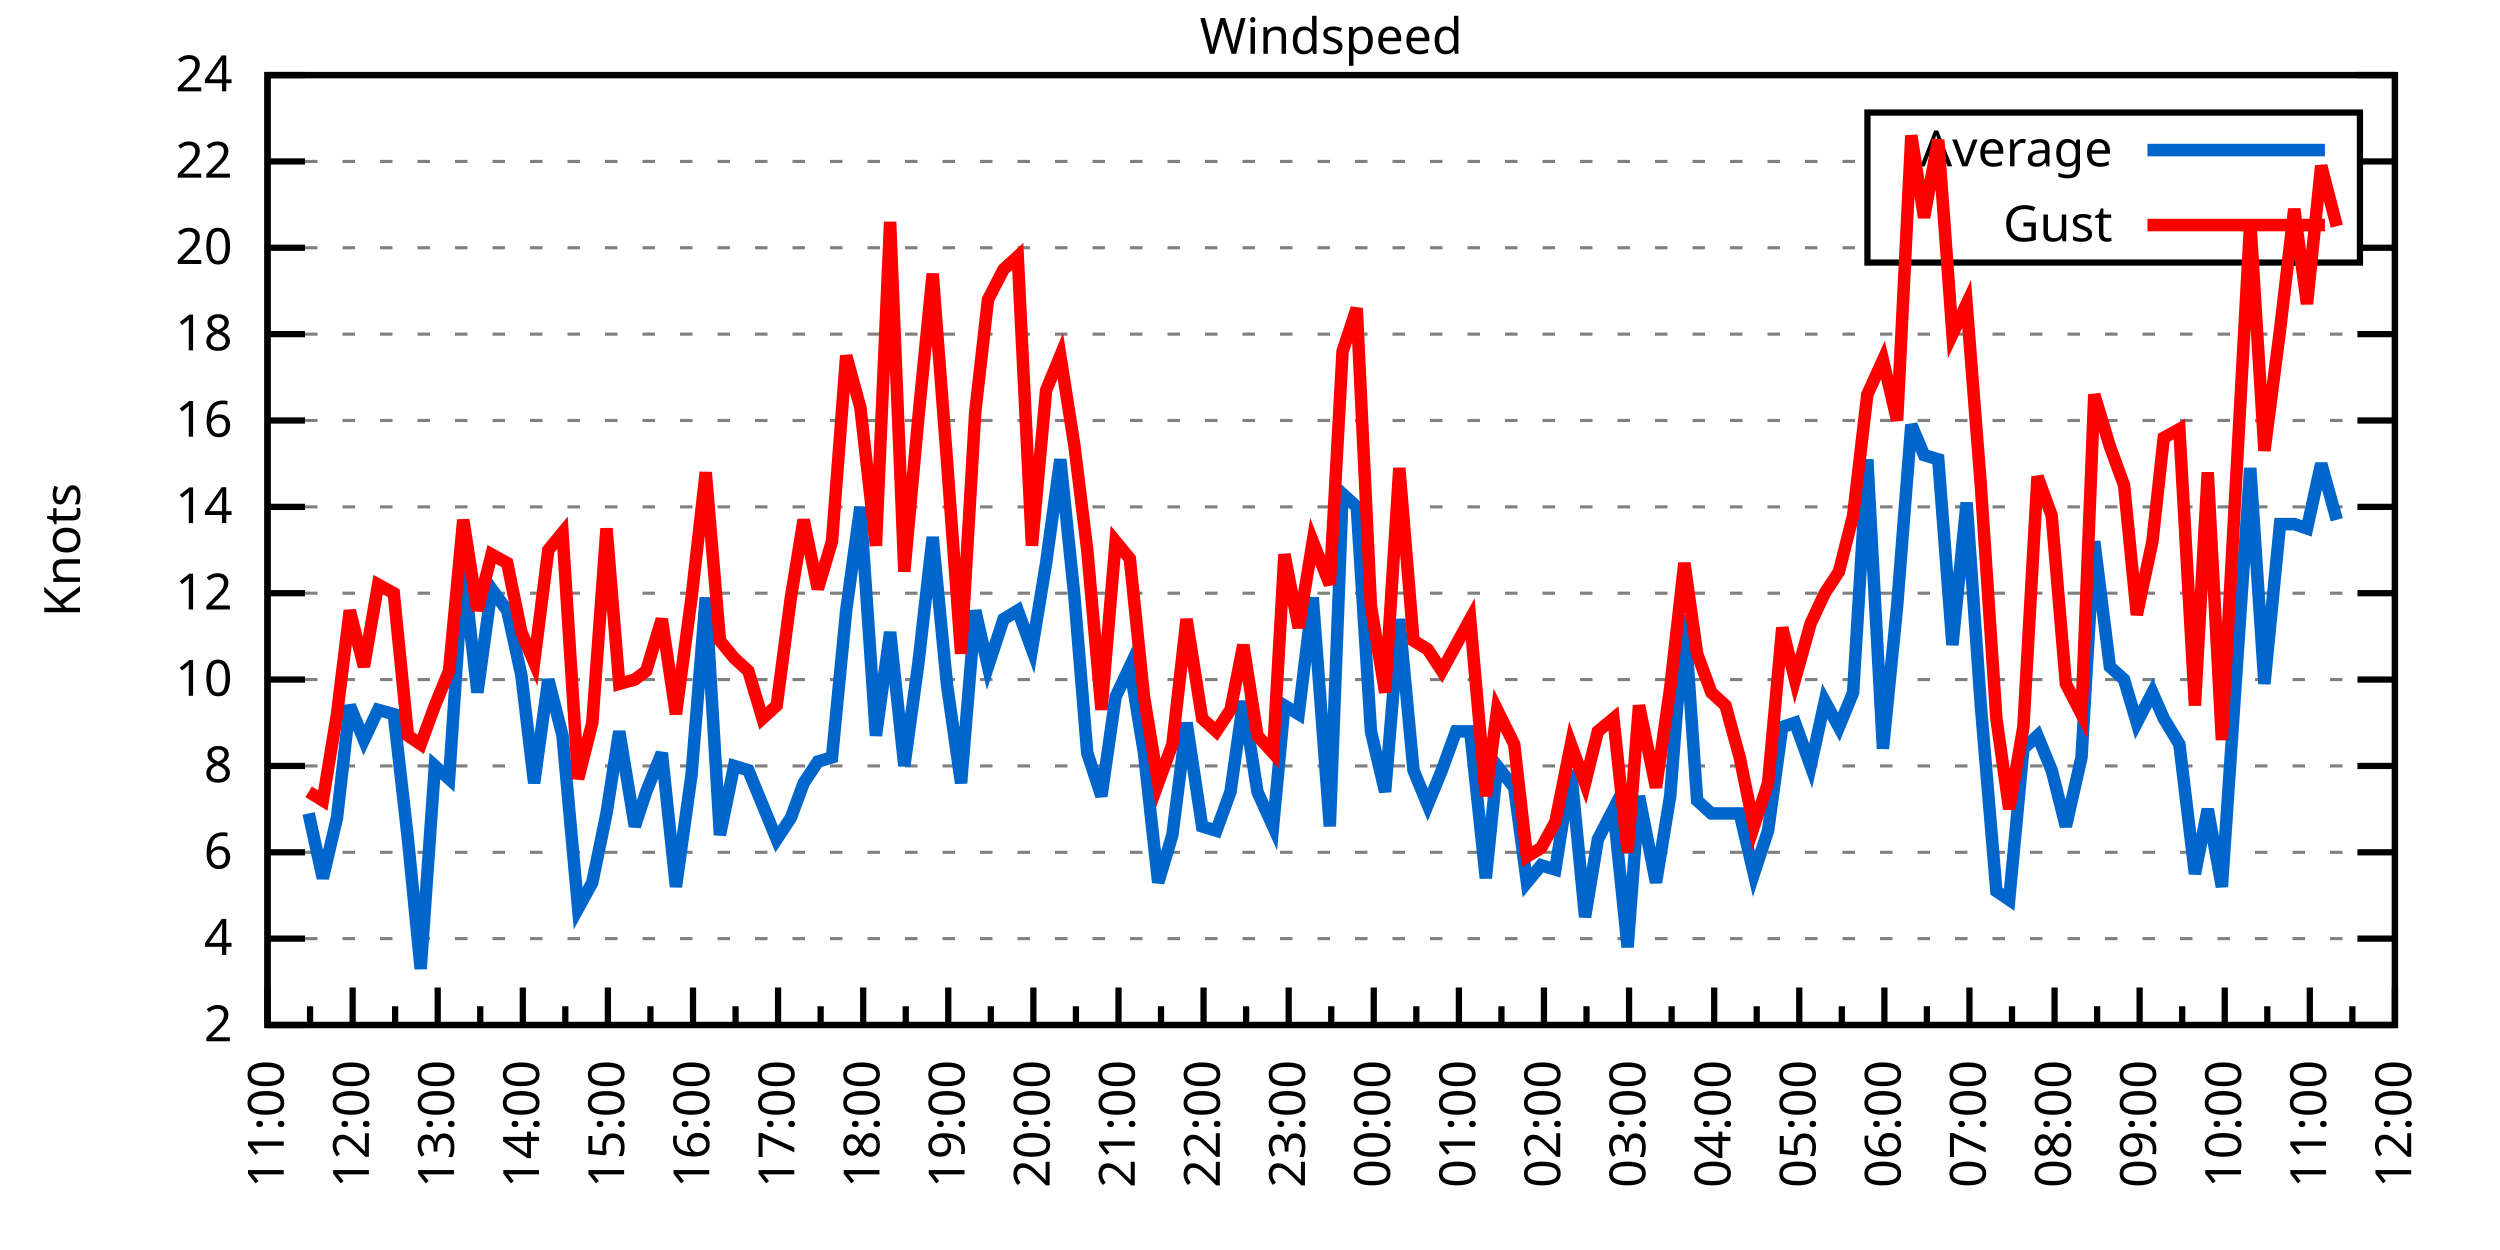
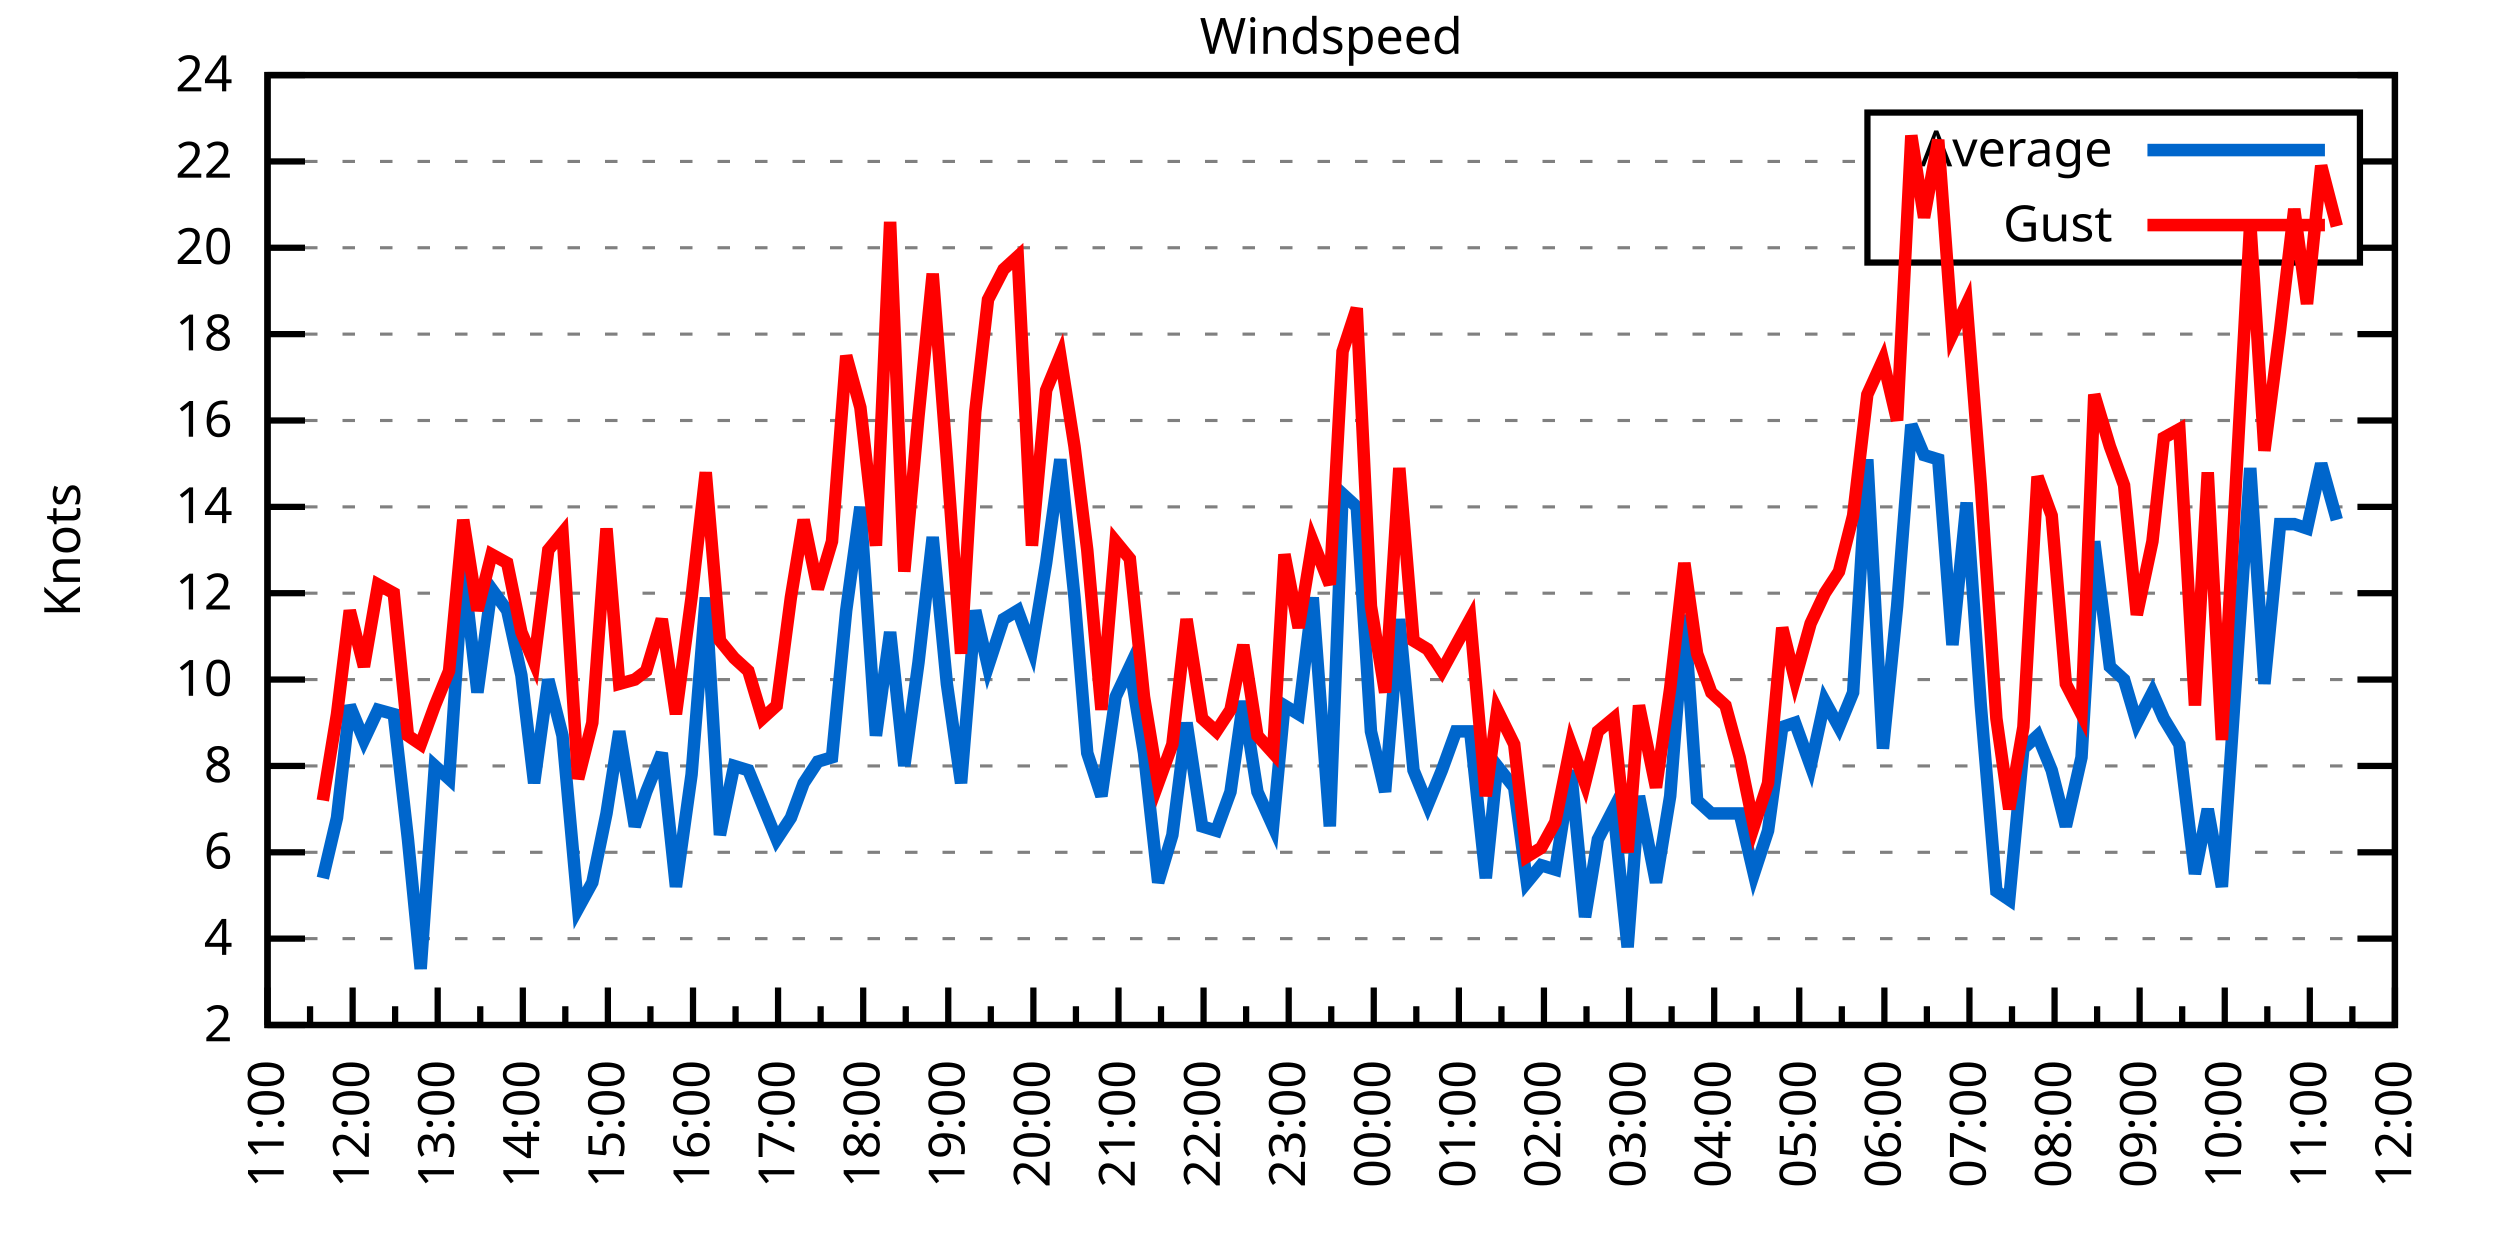
<svg xmlns="http://www.w3.org/2000/svg" xmlns:xlink="http://www.w3.org/1999/xlink" width="400" height="200" viewBox="0 0 400 200">
  <g id="gnuplot_canvas">
    <rect x="0" y="0" width="400" height="200" fill="none" />
    <defs>
      <circle id="gpDot" r="0.5" stroke-width="0.5" stroke="currentColor" />
      <path id="gpPt0" stroke-width="0.333" stroke="currentColor" d="M-1,0 h2 M0,-1 v2" />
      <path id="gpPt1" stroke-width="0.333" stroke="currentColor" d="M-1,-1 L1,1 M1,-1 L-1,1" />
      <path id="gpPt2" stroke-width="0.333" stroke="currentColor" d="M-1,0 L1,0 M0,-1 L0,1 M-1,-1 L1,1 M-1,1 L1,-1" />
      <rect id="gpPt3" stroke-width="0.333" stroke="currentColor" x="-1" y="-1" width="2" height="2" />
      <rect id="gpPt4" stroke-width="0.333" stroke="currentColor" fill="currentColor" x="-1" y="-1" width="2" height="2" />
      <circle id="gpPt5" stroke-width="0.333" stroke="currentColor" cx="0" cy="0" r="1" />
      <use xlink:href="#gpPt5" id="gpPt6" fill="currentColor" stroke="none" />
      <path id="gpPt7" stroke-width="0.333" stroke="currentColor" d="M0,-1.33 L-1.33,0.67 L1.33,0.67 z" />
      <use xlink:href="#gpPt7" id="gpPt8" fill="currentColor" stroke="none" />
      <use xlink:href="#gpPt7" id="gpPt9" stroke="currentColor" transform="rotate(180)" />
      <use xlink:href="#gpPt9" id="gpPt10" fill="currentColor" stroke="none" />
      <use xlink:href="#gpPt3" id="gpPt11" stroke="currentColor" transform="rotate(45)" />
      <use xlink:href="#gpPt11" id="gpPt12" fill="currentColor" stroke="none" />
      <path id="gpPt13" stroke-width="0.333" stroke="currentColor" d="M0,1.330 L1.265,0.411 L0.782,-1.067 L-0.782,-1.076 L-1.265,0.411 z" />
      <use xlink:href="#gpPt13" id="gpPt14" fill="currentColor" stroke="none" />
      <filter id="textbox" filterUnits="objectBoundingBox" x="0" y="0" height="1" width="1">
        <feFlood flood-color="white" flood-opacity="1" result="bgnd" />
        <feComposite in="SourceGraphic" in2="bgnd" operator="atop" />
      </filter>
      <filter id="greybox" filterUnits="objectBoundingBox" x="0" y="0" height="1" width="1">
        <feFlood flood-color="lightgrey" flood-opacity="1" result="grey" />
        <feComposite in="SourceGraphic" in2="grey" operator="atop" />
      </filter>
    </defs>
    <g fill="none" color="white" stroke="currentColor" stroke-width="1.00" stroke-linecap="butt" stroke-linejoin="miter">
</g>
    <g fill="none" color="black" stroke="currentColor" stroke-width="1.00" stroke-linecap="butt" stroke-linejoin="miter">
      <g stroke="none" shape-rendering="crispEdges">
        <polygon fill="rgb(255, 255, 255)" points="42.80,164.00 383.18,164.00 383.18,12.02 42.80,12.02 " />
      </g>
    </g>
    <g fill="none" color="black" stroke="currentColor" stroke-width="1.00" stroke-linecap="butt" stroke-linejoin="miter">
</g>
    <g fill="none" color="black" stroke="black" stroke-width="0.50" stroke-linecap="butt" stroke-linejoin="miter">
</g>
    <g fill="none" color="gray" stroke="currentColor" stroke-width="0.50" stroke-linecap="butt" stroke-linejoin="miter">
      <path stroke="gray" stroke-dasharray="2,4" class="gridline" d="M42.80,164.00 L383.19,164.00  " />
    </g>
    <g fill="none" color="gray" stroke="gray" stroke-width="1.00" stroke-linecap="butt" stroke-linejoin="miter">
</g>
    <g fill="none" color="black" stroke="currentColor" stroke-width="1.00" stroke-linecap="butt" stroke-linejoin="miter">
      <path stroke="black" d="M42.80,164.00 L48.80,164.00 M383.19,164.00 L377.19,164.00  " />
      <g transform="translate(37.20,166.60)" stroke="none" fill="black" font-family="Sans" font-size="8.00" text-anchor="end">
        <text>
          <tspan font-family="Sans"> 2</tspan>
        </text>
      </g>
    </g>
    <g fill="none" color="black" stroke="currentColor" stroke-width="1.00" stroke-linecap="butt" stroke-linejoin="miter">
</g>
    <g fill="none" color="black" stroke="black" stroke-width="0.50" stroke-linecap="butt" stroke-linejoin="miter">
</g>
    <g fill="none" color="gray" stroke="currentColor" stroke-width="0.50" stroke-linecap="butt" stroke-linejoin="miter">
      <path stroke="gray" stroke-dasharray="2,4" class="gridline" d="M42.80,150.18 L383.19,150.18  " />
    </g>
    <g fill="none" color="gray" stroke="gray" stroke-width="1.00" stroke-linecap="butt" stroke-linejoin="miter">
</g>
    <g fill="none" color="black" stroke="currentColor" stroke-width="1.00" stroke-linecap="butt" stroke-linejoin="miter">
      <path stroke="black" d="M42.80,150.18 L48.80,150.18 M383.19,150.18 L377.19,150.18  " />
      <g transform="translate(37.20,152.78)" stroke="none" fill="black" font-family="Sans" font-size="8.00" text-anchor="end">
        <text>
          <tspan font-family="Sans"> 4</tspan>
        </text>
      </g>
    </g>
    <g fill="none" color="black" stroke="currentColor" stroke-width="1.00" stroke-linecap="butt" stroke-linejoin="miter">
</g>
    <g fill="none" color="black" stroke="black" stroke-width="0.50" stroke-linecap="butt" stroke-linejoin="miter">
</g>
    <g fill="none" color="gray" stroke="currentColor" stroke-width="0.50" stroke-linecap="butt" stroke-linejoin="miter">
      <path stroke="gray" stroke-dasharray="2,4" class="gridline" d="M42.80,136.37 L383.19,136.37  " />
    </g>
    <g fill="none" color="gray" stroke="gray" stroke-width="1.00" stroke-linecap="butt" stroke-linejoin="miter">
</g>
    <g fill="none" color="black" stroke="currentColor" stroke-width="1.00" stroke-linecap="butt" stroke-linejoin="miter">
      <path stroke="black" d="M42.80,136.37 L48.80,136.37 M383.19,136.37 L377.19,136.37  " />
      <g transform="translate(37.20,138.97)" stroke="none" fill="black" font-family="Sans" font-size="8.00" text-anchor="end">
        <text>
          <tspan font-family="Sans"> 6</tspan>
        </text>
      </g>
    </g>
    <g fill="none" color="black" stroke="currentColor" stroke-width="1.00" stroke-linecap="butt" stroke-linejoin="miter">
</g>
    <g fill="none" color="black" stroke="black" stroke-width="0.50" stroke-linecap="butt" stroke-linejoin="miter">
</g>
    <g fill="none" color="gray" stroke="currentColor" stroke-width="0.50" stroke-linecap="butt" stroke-linejoin="miter">
      <path stroke="gray" stroke-dasharray="2,4" class="gridline" d="M42.80,122.55 L383.19,122.55  " />
    </g>
    <g fill="none" color="gray" stroke="gray" stroke-width="1.00" stroke-linecap="butt" stroke-linejoin="miter">
</g>
    <g fill="none" color="black" stroke="currentColor" stroke-width="1.00" stroke-linecap="butt" stroke-linejoin="miter">
      <path stroke="black" d="M42.80,122.55 L48.80,122.55 M383.19,122.55 L377.19,122.55  " />
      <g transform="translate(37.20,125.15)" stroke="none" fill="black" font-family="Sans" font-size="8.00" text-anchor="end">
        <text>
          <tspan font-family="Sans"> 8</tspan>
        </text>
      </g>
    </g>
    <g fill="none" color="black" stroke="currentColor" stroke-width="1.00" stroke-linecap="butt" stroke-linejoin="miter">
</g>
    <g fill="none" color="black" stroke="black" stroke-width="0.50" stroke-linecap="butt" stroke-linejoin="miter">
</g>
    <g fill="none" color="gray" stroke="currentColor" stroke-width="0.50" stroke-linecap="butt" stroke-linejoin="miter">
      <path stroke="gray" stroke-dasharray="2,4" class="gridline" d="M42.80,108.73 L383.19,108.73  " />
    </g>
    <g fill="none" color="gray" stroke="gray" stroke-width="1.00" stroke-linecap="butt" stroke-linejoin="miter">
</g>
    <g fill="none" color="black" stroke="currentColor" stroke-width="1.00" stroke-linecap="butt" stroke-linejoin="miter">
      <path stroke="black" d="M42.80,108.73 L48.80,108.73 M383.19,108.73 L377.19,108.73  " />
      <g transform="translate(37.20,111.33)" stroke="none" fill="black" font-family="Sans" font-size="8.00" text-anchor="end">
        <text>
          <tspan font-family="Sans"> 10</tspan>
        </text>
      </g>
    </g>
    <g fill="none" color="black" stroke="currentColor" stroke-width="1.00" stroke-linecap="butt" stroke-linejoin="miter">
</g>
    <g fill="none" color="black" stroke="black" stroke-width="0.50" stroke-linecap="butt" stroke-linejoin="miter">
</g>
    <g fill="none" color="gray" stroke="currentColor" stroke-width="0.50" stroke-linecap="butt" stroke-linejoin="miter">
      <path stroke="gray" stroke-dasharray="2,4" class="gridline" d="M42.80,94.91 L383.19,94.91  " />
    </g>
    <g fill="none" color="gray" stroke="gray" stroke-width="1.00" stroke-linecap="butt" stroke-linejoin="miter">
</g>
    <g fill="none" color="black" stroke="currentColor" stroke-width="1.00" stroke-linecap="butt" stroke-linejoin="miter">
      <path stroke="black" d="M42.80,94.91 L48.80,94.91 M383.19,94.91 L377.19,94.91  " />
      <g transform="translate(37.20,97.51)" stroke="none" fill="black" font-family="Sans" font-size="8.00" text-anchor="end">
        <text>
          <tspan font-family="Sans"> 12</tspan>
        </text>
      </g>
    </g>
    <g fill="none" color="black" stroke="currentColor" stroke-width="1.00" stroke-linecap="butt" stroke-linejoin="miter">
</g>
    <g fill="none" color="black" stroke="black" stroke-width="0.50" stroke-linecap="butt" stroke-linejoin="miter">
</g>
    <g fill="none" color="gray" stroke="currentColor" stroke-width="0.50" stroke-linecap="butt" stroke-linejoin="miter">
      <path stroke="gray" stroke-dasharray="2,4" class="gridline" d="M42.80,81.10 L383.19,81.10  " />
    </g>
    <g fill="none" color="gray" stroke="gray" stroke-width="1.00" stroke-linecap="butt" stroke-linejoin="miter">
</g>
    <g fill="none" color="black" stroke="currentColor" stroke-width="1.00" stroke-linecap="butt" stroke-linejoin="miter">
      <path stroke="black" d="M42.80,81.10 L48.80,81.10 M383.19,81.10 L377.19,81.10  " />
      <g transform="translate(37.20,83.70)" stroke="none" fill="black" font-family="Sans" font-size="8.00" text-anchor="end">
        <text>
          <tspan font-family="Sans"> 14</tspan>
        </text>
      </g>
    </g>
    <g fill="none" color="black" stroke="currentColor" stroke-width="1.00" stroke-linecap="butt" stroke-linejoin="miter">
</g>
    <g fill="none" color="black" stroke="black" stroke-width="0.50" stroke-linecap="butt" stroke-linejoin="miter">
</g>
    <g fill="none" color="gray" stroke="currentColor" stroke-width="0.50" stroke-linecap="butt" stroke-linejoin="miter">
      <path stroke="gray" stroke-dasharray="2,4" class="gridline" d="M42.80,67.28 L383.19,67.28  " />
    </g>
    <g fill="none" color="gray" stroke="gray" stroke-width="1.00" stroke-linecap="butt" stroke-linejoin="miter">
</g>
    <g fill="none" color="black" stroke="currentColor" stroke-width="1.00" stroke-linecap="butt" stroke-linejoin="miter">
      <path stroke="black" d="M42.80,67.28 L48.80,67.28 M383.19,67.28 L377.19,67.28  " />
      <g transform="translate(37.20,69.88)" stroke="none" fill="black" font-family="Sans" font-size="8.00" text-anchor="end">
        <text>
          <tspan font-family="Sans"> 16</tspan>
        </text>
      </g>
    </g>
    <g fill="none" color="black" stroke="currentColor" stroke-width="1.00" stroke-linecap="butt" stroke-linejoin="miter">
</g>
    <g fill="none" color="black" stroke="black" stroke-width="0.50" stroke-linecap="butt" stroke-linejoin="miter">
</g>
    <g fill="none" color="gray" stroke="currentColor" stroke-width="0.50" stroke-linecap="butt" stroke-linejoin="miter">
      <path stroke="gray" stroke-dasharray="2,4" class="gridline" d="M42.80,53.46 L383.19,53.46  " />
    </g>
    <g fill="none" color="gray" stroke="gray" stroke-width="1.00" stroke-linecap="butt" stroke-linejoin="miter">
</g>
    <g fill="none" color="black" stroke="currentColor" stroke-width="1.00" stroke-linecap="butt" stroke-linejoin="miter">
      <path stroke="black" d="M42.80,53.46 L48.80,53.46 M383.19,53.46 L377.19,53.46  " />
      <g transform="translate(37.20,56.06)" stroke="none" fill="black" font-family="Sans" font-size="8.00" text-anchor="end">
        <text>
          <tspan font-family="Sans"> 18</tspan>
        </text>
      </g>
    </g>
    <g fill="none" color="black" stroke="currentColor" stroke-width="1.00" stroke-linecap="butt" stroke-linejoin="miter">
</g>
    <g fill="none" color="black" stroke="black" stroke-width="0.50" stroke-linecap="butt" stroke-linejoin="miter">
</g>
    <g fill="none" color="gray" stroke="currentColor" stroke-width="0.50" stroke-linecap="butt" stroke-linejoin="miter">
      <path stroke="gray" stroke-dasharray="2,4" class="gridline" d="M42.80,39.64 L298.79,39.64 M377.59,39.64 L383.19,39.64  " />
    </g>
    <g fill="none" color="gray" stroke="gray" stroke-width="1.00" stroke-linecap="butt" stroke-linejoin="miter">
</g>
    <g fill="none" color="black" stroke="currentColor" stroke-width="1.00" stroke-linecap="butt" stroke-linejoin="miter">
      <path stroke="black" d="M42.80,39.64 L48.80,39.64 M383.19,39.64 L377.19,39.64  " />
      <g transform="translate(37.20,42.24)" stroke="none" fill="black" font-family="Sans" font-size="8.00" text-anchor="end">
        <text>
          <tspan font-family="Sans"> 20</tspan>
        </text>
      </g>
    </g>
    <g fill="none" color="black" stroke="currentColor" stroke-width="1.00" stroke-linecap="butt" stroke-linejoin="miter">
</g>
    <g fill="none" color="black" stroke="black" stroke-width="0.50" stroke-linecap="butt" stroke-linejoin="miter">
</g>
    <g fill="none" color="gray" stroke="currentColor" stroke-width="0.50" stroke-linecap="butt" stroke-linejoin="miter">
      <path stroke="gray" stroke-dasharray="2,4" class="gridline" d="M42.80,25.83 L298.79,25.83 M377.59,25.83 L383.19,25.83  " />
    </g>
    <g fill="none" color="gray" stroke="gray" stroke-width="1.00" stroke-linecap="butt" stroke-linejoin="miter">
</g>
    <g fill="none" color="black" stroke="currentColor" stroke-width="1.00" stroke-linecap="butt" stroke-linejoin="miter">
      <path stroke="black" d="M42.80,25.83 L48.80,25.83 M383.19,25.83 L377.19,25.83  " />
      <g transform="translate(37.20,28.43)" stroke="none" fill="black" font-family="Sans" font-size="8.00" text-anchor="end">
        <text>
          <tspan font-family="Sans"> 22</tspan>
        </text>
      </g>
    </g>
    <g fill="none" color="black" stroke="currentColor" stroke-width="1.00" stroke-linecap="butt" stroke-linejoin="miter">
</g>
    <g fill="none" color="black" stroke="black" stroke-width="0.50" stroke-linecap="butt" stroke-linejoin="miter">
</g>
    <g fill="none" color="gray" stroke="currentColor" stroke-width="0.50" stroke-linecap="butt" stroke-linejoin="miter">
      <path stroke="gray" stroke-dasharray="2,4" class="gridline" d="M42.80,12.01 L383.19,12.01  " />
    </g>
    <g fill="none" color="gray" stroke="gray" stroke-width="1.00" stroke-linecap="butt" stroke-linejoin="miter">
</g>
    <g fill="none" color="black" stroke="currentColor" stroke-width="1.00" stroke-linecap="butt" stroke-linejoin="miter">
      <path stroke="black" d="M42.80,12.01 L48.80,12.01 M383.19,12.01 L377.19,12.01  " />
      <g transform="translate(37.20,14.61)" stroke="none" fill="black" font-family="Sans" font-size="8.00" text-anchor="end">
        <text>
          <tspan font-family="Sans"> 24</tspan>
        </text>
      </g>
    </g>
    <g fill="none" color="black" stroke="currentColor" stroke-width="1.00" stroke-linecap="butt" stroke-linejoin="miter">
      <path stroke="black" d="M42.80,164.00 L42.80,158.00  " />
      <g transform="translate(45.40,169.60) rotate(270)" stroke="none" fill="black" font-family="Sans" font-size="8.00" text-anchor="end">
        <text>
          <tspan font-family="Sans">11:00</tspan>
        </text>
      </g>
    </g>
    <g fill="none" color="black" stroke="currentColor" stroke-width="1.00" stroke-linecap="butt" stroke-linejoin="miter">
      <path stroke="black" d="M49.61,164.00 L49.61,161.00 M56.42,164.00 L56.42,158.00  " />
      <g transform="translate(59.02,169.60) rotate(270)" stroke="none" fill="black" font-family="Sans" font-size="8.00" text-anchor="end">
        <text>
          <tspan font-family="Sans">12:00</tspan>
        </text>
      </g>
    </g>
    <g fill="none" color="black" stroke="currentColor" stroke-width="1.00" stroke-linecap="butt" stroke-linejoin="miter">
      <path stroke="black" d="M63.22,164.00 L63.22,161.00 M70.03,164.00 L70.03,158.00  " />
      <g transform="translate(72.63,169.60) rotate(270)" stroke="none" fill="black" font-family="Sans" font-size="8.00" text-anchor="end">
        <text>
          <tspan font-family="Sans">13:00</tspan>
        </text>
      </g>
    </g>
    <g fill="none" color="black" stroke="currentColor" stroke-width="1.00" stroke-linecap="butt" stroke-linejoin="miter">
      <path stroke="black" d="M76.84,164.00 L76.84,161.00 M83.65,164.00 L83.65,158.00  " />
      <g transform="translate(86.25,169.60) rotate(270)" stroke="none" fill="black" font-family="Sans" font-size="8.00" text-anchor="end">
        <text>
          <tspan font-family="Sans">14:00</tspan>
        </text>
      </g>
    </g>
    <g fill="none" color="black" stroke="currentColor" stroke-width="1.00" stroke-linecap="butt" stroke-linejoin="miter">
      <path stroke="black" d="M90.45,164.00 L90.45,161.00 M97.26,164.00 L97.26,158.00  " />
      <g transform="translate(99.86,169.60) rotate(270)" stroke="none" fill="black" font-family="Sans" font-size="8.00" text-anchor="end">
        <text>
          <tspan font-family="Sans">15:00</tspan>
        </text>
      </g>
    </g>
    <g fill="none" color="black" stroke="currentColor" stroke-width="1.00" stroke-linecap="butt" stroke-linejoin="miter">
      <path stroke="black" d="M104.07,164.00 L104.07,161.00 M110.88,164.00 L110.88,158.00  " />
      <g transform="translate(113.48,169.60) rotate(270)" stroke="none" fill="black" font-family="Sans" font-size="8.00" text-anchor="end">
        <text>
          <tspan font-family="Sans">16:00</tspan>
        </text>
      </g>
    </g>
    <g fill="none" color="black" stroke="currentColor" stroke-width="1.00" stroke-linecap="butt" stroke-linejoin="miter">
      <path stroke="black" d="M117.69,164.00 L117.69,161.00 M124.49,164.00 L124.49,158.00  " />
      <g transform="translate(127.09,169.60) rotate(270)" stroke="none" fill="black" font-family="Sans" font-size="8.00" text-anchor="end">
        <text>
          <tspan font-family="Sans">17:00</tspan>
        </text>
      </g>
    </g>
    <g fill="none" color="black" stroke="currentColor" stroke-width="1.00" stroke-linecap="butt" stroke-linejoin="miter">
      <path stroke="black" d="M131.30,164.00 L131.30,161.00 M138.11,164.00 L138.11,158.00  " />
      <g transform="translate(140.71,169.60) rotate(270)" stroke="none" fill="black" font-family="Sans" font-size="8.00" text-anchor="end">
        <text>
          <tspan font-family="Sans">18:00</tspan>
        </text>
      </g>
    </g>
    <g fill="none" color="black" stroke="currentColor" stroke-width="1.00" stroke-linecap="butt" stroke-linejoin="miter">
      <path stroke="black" d="M144.92,164.00 L144.92,161.00 M151.72,164.00 L151.72,158.00  " />
      <g transform="translate(154.32,169.60) rotate(270)" stroke="none" fill="black" font-family="Sans" font-size="8.00" text-anchor="end">
        <text>
          <tspan font-family="Sans">19:00</tspan>
        </text>
      </g>
    </g>
    <g fill="none" color="black" stroke="currentColor" stroke-width="1.00" stroke-linecap="butt" stroke-linejoin="miter">
      <path stroke="black" d="M158.53,164.00 L158.53,161.00 M165.34,164.00 L165.34,158.00  " />
      <g transform="translate(167.94,169.60) rotate(270)" stroke="none" fill="black" font-family="Sans" font-size="8.00" text-anchor="end">
        <text>
          <tspan font-family="Sans">20:00</tspan>
        </text>
      </g>
    </g>
    <g fill="none" color="black" stroke="currentColor" stroke-width="1.00" stroke-linecap="butt" stroke-linejoin="miter">
      <path stroke="black" d="M172.15,164.00 L172.15,161.00 M178.96,164.00 L178.96,158.00  " />
      <g transform="translate(181.56,169.60) rotate(270)" stroke="none" fill="black" font-family="Sans" font-size="8.00" text-anchor="end">
        <text>
          <tspan font-family="Sans">21:00</tspan>
        </text>
      </g>
    </g>
    <g fill="none" color="black" stroke="currentColor" stroke-width="1.00" stroke-linecap="butt" stroke-linejoin="miter">
      <path stroke="black" d="M185.76,164.00 L185.76,161.00 M192.57,164.00 L192.57,158.00  " />
      <g transform="translate(195.17,169.60) rotate(270)" stroke="none" fill="black" font-family="Sans" font-size="8.00" text-anchor="end">
        <text>
          <tspan font-family="Sans">22:00</tspan>
        </text>
      </g>
    </g>
    <g fill="none" color="black" stroke="currentColor" stroke-width="1.00" stroke-linecap="butt" stroke-linejoin="miter">
      <path stroke="black" d="M199.38,164.00 L199.38,161.00 M206.19,164.00 L206.19,158.00  " />
      <g transform="translate(208.79,169.60) rotate(270)" stroke="none" fill="black" font-family="Sans" font-size="8.00" text-anchor="end">
        <text>
          <tspan font-family="Sans">23:00</tspan>
        </text>
      </g>
    </g>
    <g fill="none" color="black" stroke="currentColor" stroke-width="1.00" stroke-linecap="butt" stroke-linejoin="miter">
      <path stroke="black" d="M213.00,164.00 L213.00,161.00 M219.80,164.00 L219.80,158.00  " />
      <g transform="translate(222.40,169.60) rotate(270)" stroke="none" fill="black" font-family="Sans" font-size="8.00" text-anchor="end">
        <text>
          <tspan font-family="Sans">00:00</tspan>
        </text>
      </g>
    </g>
    <g fill="none" color="black" stroke="currentColor" stroke-width="1.00" stroke-linecap="butt" stroke-linejoin="miter">
      <path stroke="black" d="M226.61,164.00 L226.61,161.00 M233.42,164.00 L233.42,158.00  " />
      <g transform="translate(236.02,169.60) rotate(270)" stroke="none" fill="black" font-family="Sans" font-size="8.00" text-anchor="end">
        <text>
          <tspan font-family="Sans">01:00</tspan>
        </text>
      </g>
    </g>
    <g fill="none" color="black" stroke="currentColor" stroke-width="1.00" stroke-linecap="butt" stroke-linejoin="miter">
      <path stroke="black" d="M240.23,164.00 L240.23,161.00 M247.03,164.00 L247.03,158.00  " />
      <g transform="translate(249.63,169.60) rotate(270)" stroke="none" fill="black" font-family="Sans" font-size="8.00" text-anchor="end">
        <text>
          <tspan font-family="Sans">02:00</tspan>
        </text>
      </g>
    </g>
    <g fill="none" color="black" stroke="currentColor" stroke-width="1.00" stroke-linecap="butt" stroke-linejoin="miter">
      <path stroke="black" d="M253.84,164.00 L253.84,161.00 M260.65,164.00 L260.65,158.00  " />
      <g transform="translate(263.25,169.60) rotate(270)" stroke="none" fill="black" font-family="Sans" font-size="8.00" text-anchor="end">
        <text>
          <tspan font-family="Sans">03:00</tspan>
        </text>
      </g>
    </g>
    <g fill="none" color="black" stroke="currentColor" stroke-width="1.00" stroke-linecap="butt" stroke-linejoin="miter">
      <path stroke="black" d="M267.46,164.00 L267.46,161.00 M274.27,164.00 L274.27,158.00  " />
      <g transform="translate(276.87,169.60) rotate(270)" stroke="none" fill="black" font-family="Sans" font-size="8.00" text-anchor="end">
        <text>
          <tspan font-family="Sans">04:00</tspan>
        </text>
      </g>
    </g>
    <g fill="none" color="black" stroke="currentColor" stroke-width="1.00" stroke-linecap="butt" stroke-linejoin="miter">
      <path stroke="black" d="M281.07,164.00 L281.07,161.00 M287.88,164.00 L287.88,158.00  " />
      <g transform="translate(290.48,169.60) rotate(270)" stroke="none" fill="black" font-family="Sans" font-size="8.00" text-anchor="end">
        <text>
          <tspan font-family="Sans">05:00</tspan>
        </text>
      </g>
    </g>
    <g fill="none" color="black" stroke="currentColor" stroke-width="1.00" stroke-linecap="butt" stroke-linejoin="miter">
      <path stroke="black" d="M294.69,164.00 L294.69,161.00 M301.50,164.00 L301.50,158.00  " />
      <g transform="translate(304.10,169.60) rotate(270)" stroke="none" fill="black" font-family="Sans" font-size="8.00" text-anchor="end">
        <text>
          <tspan font-family="Sans">06:00</tspan>
        </text>
      </g>
    </g>
    <g fill="none" color="black" stroke="currentColor" stroke-width="1.00" stroke-linecap="butt" stroke-linejoin="miter">
      <path stroke="black" d="M308.30,164.00 L308.30,161.00 M315.11,164.00 L315.11,158.00  " />
      <g transform="translate(317.71,169.60) rotate(270)" stroke="none" fill="black" font-family="Sans" font-size="8.00" text-anchor="end">
        <text>
          <tspan font-family="Sans">07:00</tspan>
        </text>
      </g>
    </g>
    <g fill="none" color="black" stroke="currentColor" stroke-width="1.00" stroke-linecap="butt" stroke-linejoin="miter">
      <path stroke="black" d="M321.92,164.00 L321.92,161.00 M328.73,164.00 L328.73,158.00  " />
      <g transform="translate(331.33,169.60) rotate(270)" stroke="none" fill="black" font-family="Sans" font-size="8.00" text-anchor="end">
        <text>
          <tspan font-family="Sans">08:00</tspan>
        </text>
      </g>
    </g>
    <g fill="none" color="black" stroke="currentColor" stroke-width="1.00" stroke-linecap="butt" stroke-linejoin="miter">
      <path stroke="black" d="M335.54,164.00 L335.54,161.00 M342.34,164.00 L342.34,158.00  " />
      <g transform="translate(344.94,169.60) rotate(270)" stroke="none" fill="black" font-family="Sans" font-size="8.00" text-anchor="end">
        <text>
          <tspan font-family="Sans">09:00</tspan>
        </text>
      </g>
    </g>
    <g fill="none" color="black" stroke="currentColor" stroke-width="1.00" stroke-linecap="butt" stroke-linejoin="miter">
      <path stroke="black" d="M349.15,164.00 L349.15,161.00 M355.96,164.00 L355.96,158.00  " />
      <g transform="translate(358.56,169.60) rotate(270)" stroke="none" fill="black" font-family="Sans" font-size="8.00" text-anchor="end">
        <text>
          <tspan font-family="Sans">10:00</tspan>
        </text>
      </g>
    </g>
    <g fill="none" color="black" stroke="currentColor" stroke-width="1.00" stroke-linecap="butt" stroke-linejoin="miter">
      <path stroke="black" d="M362.77,164.00 L362.77,161.00 M369.57,164.00 L369.57,158.00  " />
      <g transform="translate(372.17,169.60) rotate(270)" stroke="none" fill="black" font-family="Sans" font-size="8.00" text-anchor="end">
        <text>
          <tspan font-family="Sans">11:00</tspan>
        </text>
      </g>
    </g>
    <g fill="none" color="black" stroke="currentColor" stroke-width="1.00" stroke-linecap="butt" stroke-linejoin="miter">
      <path stroke="black" d="M376.38,164.00 L376.38,161.00 M383.19,164.00 L383.19,158.00  " />
      <g transform="translate(385.79,169.60) rotate(270)" stroke="none" fill="black" font-family="Sans" font-size="8.00" text-anchor="end">
        <text>
          <tspan font-family="Sans">12:00</tspan>
        </text>
      </g>
    </g>
    <g fill="none" color="black" stroke="currentColor" stroke-width="1.00" stroke-linecap="butt" stroke-linejoin="miter">
</g>
    <g fill="none" color="black" stroke="currentColor" stroke-width="1.00" stroke-linecap="butt" stroke-linejoin="miter">
      <path stroke="black" d="M42.80,12.01 L42.80,164.00 L383.19,164.00 L383.19,12.01 L42.80,12.01 Z  " />
    </g>
    <g fill="none" color="black" stroke="currentColor" stroke-width="1.00" stroke-linecap="butt" stroke-linejoin="miter">
      <g transform="translate(12.80,88.01) rotate(270)" stroke="none" fill="black" font-family="Sans" font-size="8.00" text-anchor="middle">
        <text>
          <tspan font-family="Sans">Knots</tspan>
        </text>
      </g>
    </g>
    <g fill="none" color="black" stroke="currentColor" stroke-width="1.00" stroke-linecap="butt" stroke-linejoin="miter">
</g>
    <g fill="none" color="black" stroke="currentColor" stroke-width="1.00" stroke-linecap="butt" stroke-linejoin="miter">
      <path stroke="black" d="M298.79,42.01 L298.79,18.01 L377.59,18.01 L377.59,42.01 L298.79,42.01 Z  " />
    </g>
    <g id="Windspeed_plot_1">
      <g fill="none" color="white" stroke="black" stroke-width="2.00" stroke-linecap="butt" stroke-linejoin="miter">
</g>
      <g fill="none" color="black" stroke="currentColor" stroke-width="2.00" stroke-linecap="butt" stroke-linejoin="miter">
        <g transform="translate(337.99,26.61)" stroke="none" fill="black" font-family="Sans" font-size="8.00" text-anchor="end">
          <text>
            <tspan font-family="Sans">Average</tspan>
          </text>
        </g>
      </g>
      <g fill="none" color="black" stroke="currentColor" stroke-width="2.00" stroke-linecap="butt" stroke-linejoin="miter">
-         <path stroke="rgb(  0, 102, 204)" d="M343.59,24.01 L371.99,24.01 M49.38,130.15 L51.65,140.51 L53.92,130.84 L55.96,112.88 L58.23,118.40 L60.50,113.57   L63.00,114.26 L65.27,134.29 L67.31,155.02 L69.58,122.55 L71.85,124.62 L74.12,90.77 L76.39,110.80 L78.65,94.22   L81.15,97.68 L83.42,108.04 L85.46,125.31 L87.73,108.73 L90.00,117.71 L92.50,145.35 L94.77,141.20 L97.04,130.15   L99.08,117.02 L101.57,132.22 L103.39,126.69 L105.89,120.48 L108.15,141.89 L110.65,123.93 L112.92,95.60 L115.19,133.60   L117.46,122.55 L119.73,123.24 L122.00,128.77 L124.27,134.29 L126.54,130.84 L128.58,125.31 L130.85,121.86 L133.12,121.17   L135.39,97.68 L137.66,81.10 L140.15,117.71 L142.42,101.13 L144.69,122.55 L146.96,105.97 L149.23,85.93 L151.50,109.42   L153.77,125.31 L156.04,97.68 L158.08,106.66 L160.57,99.06 L162.84,97.68 L165.11,103.89 L167.38,90.08 L169.65,73.50   L171.92,95.60 L173.96,120.48 L176.23,127.38 L178.50,111.49 L180.77,106.66 L183.04,120.48 L185.31,141.20 L187.58,133.60   L189.85,115.64 L192.34,132.22 L194.61,132.91 L196.88,126.69 L198.93,112.19 L201.19,126.69 L203.69,132.22 L205.51,112.88   L207.78,114.26 L210.04,95.60 L212.77,132.22 L214.81,79.02 L217.08,81.10 L219.35,117.02 L221.62,126.69 L223.89,99.06   L226.16,123.24 L228.43,128.77 L230.70,123.24 L232.96,117.02 L235.23,117.02 L237.73,140.51 L239.55,122.55 L242.27,126.00   L244.31,141.20 L246.58,138.44 L248.85,139.13 L251.35,123.24 L253.61,146.73 L255.66,134.29 L258.15,129.46 L260.42,151.56   L262.24,127.38 L264.96,141.20 L267.23,127.38 L269.50,98.37 L271.54,128.08 L273.81,130.15 L276.08,130.15 L278.35,130.15   L280.62,139.82 L282.89,132.91 L285.16,116.33 L287.20,115.64 L289.70,122.55 L291.97,112.19 L294.23,116.33 L296.50,110.80   L298.77,73.50 L301.27,119.78 L303.54,96.99 L305.81,67.97 L307.85,72.81 L310.12,73.50 L312.39,103.20 L314.66,80.41   L316.93,112.88 L319.42,142.58 L321.47,143.96 L323.74,119.78 L326.00,117.71 L328.27,123.24 L330.54,132.22 L333.04,121.17   L335.08,86.62 L337.58,106.66 L339.85,108.73 L341.89,115.64 L344.39,110.80 L346.20,114.95 L348.70,119.09 L351.19,139.82   L353.24,129.46 L355.50,141.89 L360.04,74.88 L362.31,109.42 L364.81,83.86 L367.08,83.86 L369.12,84.55 L371.39,74.19   L373.89,83.17  " />
+         <path stroke="rgb(  0, 102, 204)" d="M343.59,24.01 L371.99,24.01 M51.65,140.51 L53.92,130.84 L55.96,112.88 L58.23,118.40 L60.50,113.57 L63.00,114.26   L65.27,134.29 L67.31,155.02 L69.58,122.55 L71.85,124.62 L74.12,90.77 L76.39,110.80 L78.65,94.22 L81.15,97.68   L83.42,108.04 L85.46,125.31 L87.73,108.73 L90.00,117.71 L92.50,145.35 L94.77,141.20 L97.04,130.15 L99.08,117.02   L101.57,132.22 L103.39,126.69 L105.89,120.48 L108.15,141.89 L110.65,123.93 L112.92,95.60 L115.19,133.60 L117.46,122.55   L119.73,123.24 L122.00,128.77 L124.27,134.29 L126.54,130.84 L128.58,125.31 L130.85,121.86 L133.12,121.17 L135.39,97.68   L137.66,81.10 L140.15,117.71 L142.42,101.13 L144.69,122.55 L146.96,105.97 L149.23,85.93 L151.50,109.42 L153.77,125.31   L156.04,97.68 L158.08,106.66 L160.57,99.06 L162.84,97.68 L165.11,103.89 L167.38,90.08 L169.65,73.50 L171.92,95.60   L173.96,120.48 L176.23,127.38 L178.50,111.49 L180.77,106.66 L183.04,120.48 L185.31,141.20 L187.58,133.60 L189.85,115.64   L192.34,132.22 L194.61,132.91 L196.88,126.69 L198.93,112.19 L201.19,126.69 L203.69,132.22 L205.51,112.88 L207.78,114.26   L210.04,95.60 L212.77,132.22 L214.81,79.02 L217.08,81.10 L219.35,117.02 L221.62,126.69 L223.89,99.06 L226.16,123.24   L228.43,128.77 L230.70,123.24 L232.96,117.02 L235.23,117.02 L237.73,140.51 L239.55,122.55 L242.27,126.00 L244.31,141.20   L246.58,138.44 L248.85,139.13 L251.35,123.24 L253.61,146.73 L255.66,134.29 L258.15,129.46 L260.42,151.56 L262.24,127.38   L264.96,141.20 L267.23,127.38 L269.50,98.37 L271.54,128.08 L273.81,130.15 L276.08,130.15 L278.35,130.15 L280.62,139.82   L282.89,132.91 L285.16,116.33 L287.20,115.64 L289.70,122.55 L291.97,112.19 L294.23,116.33 L296.50,110.80 L298.77,73.50   L301.27,119.78 L303.54,96.99 L305.81,67.97 L307.85,72.81 L310.12,73.50 L312.39,103.20 L314.66,80.41 L316.93,112.88   L319.42,142.58 L321.47,143.96 L323.74,119.78 L326.00,117.71 L328.27,123.24 L330.54,132.22 L333.04,121.17 L335.08,86.62   L337.58,106.66 L339.85,108.73 L341.89,115.64 L344.39,110.80 L346.20,114.95 L348.70,119.09 L351.19,139.82 L353.24,129.46   L355.50,141.89 L360.04,74.88 L362.31,109.42 L364.81,83.86 L367.08,83.86 L369.12,84.55 L371.39,74.19 L373.89,83.17    " />
      </g>
    </g>
    <g id="Windspeed_plot_2">
      <g fill="none" color="black" stroke="currentColor" stroke-width="2.00" stroke-linecap="butt" stroke-linejoin="miter">
        <g transform="translate(337.99,38.61)" stroke="none" fill="black" font-family="Sans" font-size="8.00" text-anchor="end">
          <text>
            <tspan font-family="Sans">Gust</tspan>
          </text>
        </g>
      </g>
      <g fill="none" color="black" stroke="currentColor" stroke-width="2.00" stroke-linecap="butt" stroke-linejoin="miter">
-         <path stroke="rgb(255,   0,   0)" d="M343.59,36.01 L371.99,36.01 M49.38,126.69 L51.65,128.08 L53.92,114.26 L55.96,97.68 L58.23,106.66 L60.50,93.53   L63.00,94.91 L65.27,117.71 L67.31,119.09 L69.58,112.88 L71.85,107.35 L74.12,83.17 L76.39,97.68 L78.65,88.70   L81.15,90.08 L83.42,101.13 L85.46,105.97 L87.73,88.00 L90.00,85.24 L92.50,124.62 L94.77,115.64 L97.04,84.55   L99.08,109.42 L101.57,108.73 L103.39,107.35 L105.89,99.06 L108.15,114.26 L110.65,95.60 L112.92,75.57 L115.19,102.51   L117.46,105.28 L119.73,107.35 L122.00,114.95 L124.27,112.88 L126.54,95.60 L128.58,83.17 L130.85,94.22 L133.12,86.62   L135.39,56.92 L137.66,65.21 L140.15,87.31 L142.42,35.50 L144.69,91.46 L146.96,66.59 L149.23,43.79 L151.50,73.50   L153.77,104.59 L156.04,65.90 L158.08,47.93 L160.57,43.10 L162.84,41.03 L165.11,87.31 L167.38,62.44 L169.65,56.92   L171.92,71.42 L173.96,88.00 L176.23,113.57 L178.50,86.62 L180.77,89.39 L183.04,111.49 L185.31,125.31 L187.58,119.09   L189.85,99.06 L192.34,114.95 L194.61,117.02 L196.88,113.57 L198.93,103.20 L201.19,117.71 L203.69,120.48 L205.51,88.70   L207.78,100.44 L210.04,86.62 L212.77,93.53 L214.81,56.23 L217.08,49.32 L219.35,96.99 L221.62,110.80 L223.89,74.88   L226.16,102.51 L228.43,103.89 L230.70,107.35 L232.96,103.20 L235.23,99.06 L237.73,127.38 L239.55,113.57 L242.27,119.09   L244.31,137.06 L246.58,135.67 L248.85,131.53 L251.35,119.09 L253.61,125.31 L255.66,117.02 L258.15,114.95 L260.42,136.37   L262.24,112.88 L264.96,126.00 L267.23,110.11 L269.50,90.08 L271.54,104.59 L273.81,110.80 L276.08,112.88 L278.35,121.17   L280.62,132.22 L282.89,125.31 L285.16,100.44 L287.20,108.73 L289.70,99.75 L291.97,94.91 L294.23,91.46 L296.50,82.48   L298.77,63.13 L301.27,57.61 L303.54,67.28 L305.81,21.68 L307.85,34.81 L310.12,22.37 L312.39,53.46 L314.66,48.63   L316.93,77.64 L319.42,114.95 L321.47,129.46 L323.74,116.33 L326.00,76.26 L328.27,82.48 L330.54,109.42 L333.04,114.26   L335.08,63.13 L337.58,71.42 L339.85,77.64 L341.89,98.37 L344.39,86.62 L346.20,70.04 L348.70,68.66 L351.19,112.88   L353.24,75.57 L355.50,118.40 L360.04,35.50 L362.31,72.12 L364.81,52.77 L367.08,33.43 L369.12,48.63 L371.39,26.52   L373.89,36.19  " />
+         <path stroke="rgb(255,   0,   0)" d="M343.59,36.01 L371.99,36.01 M51.65,128.08 L53.92,114.26 L55.96,97.68 L58.23,106.66 L60.50,93.53 L63.00,94.91   L65.27,117.71 L67.31,119.09 L69.58,112.88 L71.85,107.35 L74.12,83.17 L76.39,97.68 L78.65,88.70 L81.15,90.08   L83.42,101.13 L85.46,105.97 L87.73,88.00 L90.00,85.24 L92.50,124.62 L94.77,115.64 L97.04,84.55 L99.08,109.42   L101.57,108.73 L103.39,107.35 L105.89,99.06 L108.15,114.26 L110.65,95.60 L112.92,75.57 L115.19,102.51 L117.46,105.28   L119.73,107.35 L122.00,114.95 L124.27,112.88 L126.54,95.60 L128.58,83.17 L130.85,94.22 L133.12,86.62 L135.39,56.92   L137.66,65.21 L140.15,87.31 L142.42,35.50 L144.69,91.46 L146.96,66.59 L149.23,43.79 L151.50,73.50 L153.77,104.59   L156.04,65.90 L158.08,47.93 L160.57,43.10 L162.84,41.03 L165.11,87.31 L167.38,62.44 L169.65,56.92 L171.92,71.42   L173.96,88.00 L176.23,113.57 L178.50,86.62 L180.77,89.39 L183.04,111.49 L185.31,125.31 L187.58,119.09 L189.85,99.06   L192.34,114.95 L194.61,117.02 L196.88,113.57 L198.93,103.20 L201.19,117.71 L203.69,120.48 L205.51,88.70 L207.78,100.44   L210.04,86.62 L212.77,93.53 L214.81,56.23 L217.08,49.32 L219.35,96.99 L221.62,110.80 L223.89,74.88 L226.16,102.51   L228.43,103.89 L230.70,107.35 L232.96,103.20 L235.23,99.06 L237.73,127.38 L239.55,113.57 L242.27,119.09 L244.31,137.06   L246.58,135.67 L248.85,131.53 L251.35,119.09 L253.61,125.31 L255.66,117.02 L258.15,114.95 L260.42,136.37 L262.24,112.88   L264.96,126.00 L267.23,110.11 L269.50,90.08 L271.54,104.59 L273.81,110.80 L276.08,112.88 L278.35,121.17 L280.62,132.22   L282.89,125.31 L285.16,100.44 L287.20,108.73 L289.70,99.75 L291.97,94.91 L294.23,91.46 L296.50,82.48 L298.77,63.13   L301.27,57.61 L303.54,67.28 L305.81,21.68 L307.85,34.81 L310.12,22.37 L312.39,53.46 L314.66,48.63 L316.93,77.64   L319.42,114.95 L321.47,129.46 L323.74,116.33 L326.00,76.26 L328.27,82.48 L330.54,109.42 L333.04,114.26 L335.08,63.13   L337.58,71.42 L339.85,77.64 L341.89,98.37 L344.39,86.62 L346.20,70.04 L348.70,68.66 L351.19,112.88 L353.24,75.57   L355.50,118.40 L360.04,35.50 L362.31,72.12 L364.81,52.77 L367.08,33.43 L369.12,48.63 L371.39,26.52 L373.89,36.19    " />
      </g>
    </g>
    <g fill="none" color="black" stroke="currentColor" stroke-width="2.00" stroke-linecap="butt" stroke-linejoin="miter">
</g>
    <g fill="none" color="black" stroke="black" stroke-width="1.00" stroke-linecap="butt" stroke-linejoin="miter">
</g>
    <g fill="none" color="black" stroke="currentColor" stroke-width="1.00" stroke-linecap="butt" stroke-linejoin="miter">
      <path stroke="black" d="M42.80,12.01 L42.80,164.00 L383.19,164.00 L383.19,12.01 L42.80,12.01 Z  " />
    </g>
    <g fill="none" color="black" stroke="currentColor" stroke-width="1.00" stroke-linecap="butt" stroke-linejoin="miter">
      <g transform="translate(212.99,8.61)" stroke="none" fill="black" font-family="Sans" font-size="8.00" text-anchor="middle">
        <text>
          <tspan font-family="Sans">Windspeed</tspan>
        </text>
      </g>
    </g>
    <g fill="none" color="black" stroke="currentColor" stroke-width="1.00" stroke-linecap="butt" stroke-linejoin="miter">
</g>
  </g>
</svg>
